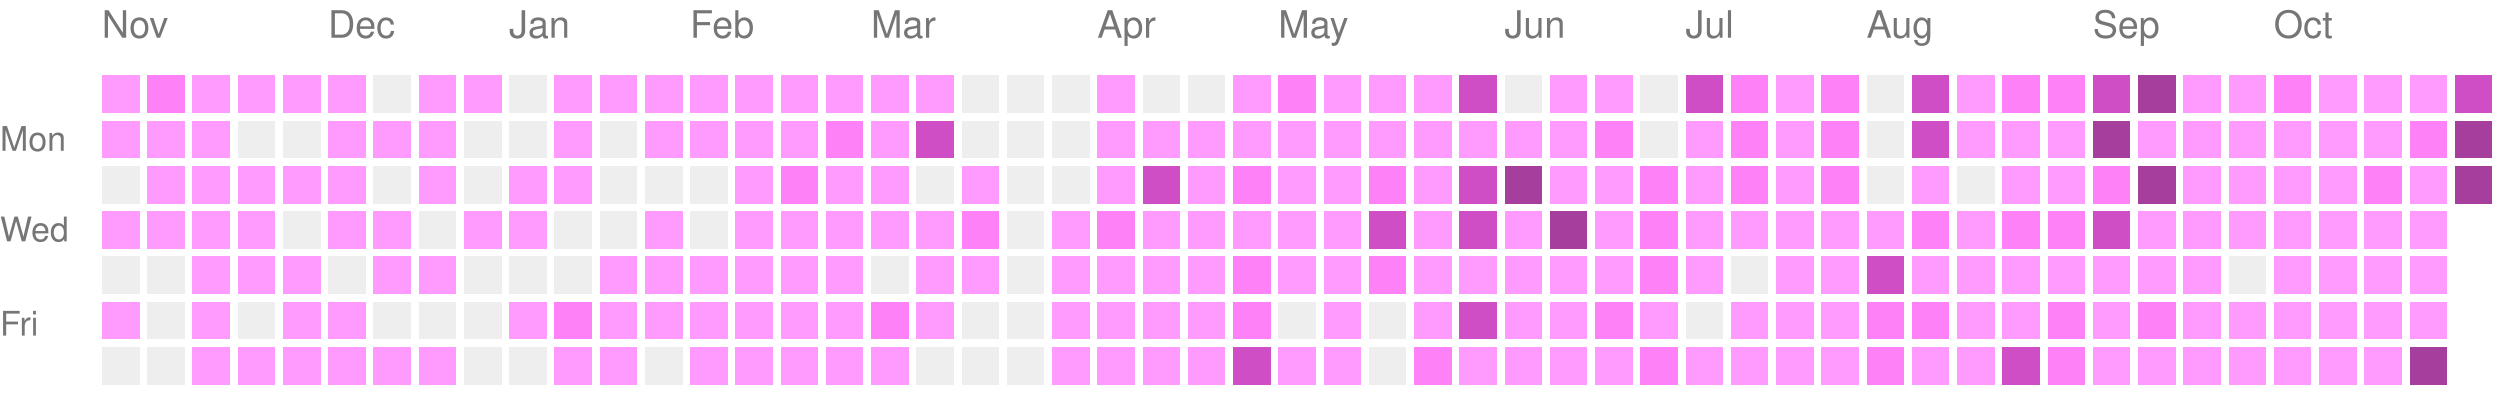
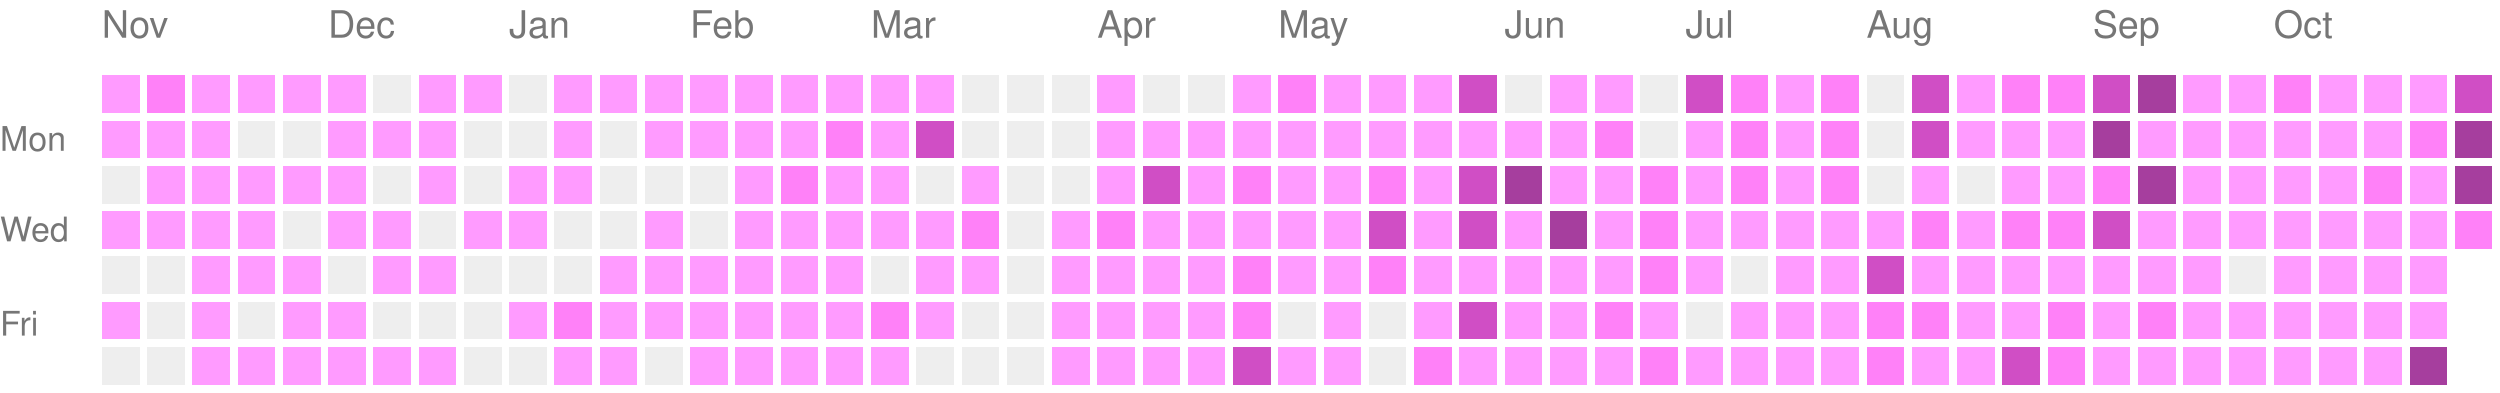
<svg xmlns="http://www.w3.org/2000/svg" version="1.1" width="663" height="104">
  <rect style="fill:#ff9bff;shape-rendering:crispedges;" data-score="1" data-date="2025-11-02" x="27" y="20" width="10" height="10" />
  <rect style="fill:#ff81f8;shape-rendering:crispedges;" data-score="2" data-date="2025-11-09" x="39" y="20" width="10" height="10" />
  <rect style="fill:#ff9bff;shape-rendering:crispedges;" data-score="1" data-date="2025-11-16" x="51" y="20" width="10" height="10" />
  <rect style="fill:#ff9bff;shape-rendering:crispedges;" data-score="1" data-date="2025-11-23" x="63" y="20" width="10" height="10" />
  <rect style="fill:#ff9bff;shape-rendering:crispedges;" data-score="1" data-date="2025-11-30" x="75" y="20" width="10" height="10" />
  <rect style="fill:#ff9bff;shape-rendering:crispedges;" data-score="1" data-date="2025-12-07" x="87" y="20" width="10" height="10" />
  <rect style="fill:#EEEEEE;shape-rendering:crispedges;" data-score="0" data-date="2025-12-14" x="99" y="20" width="10" height="10" />
  <rect style="fill:#ff9bff;shape-rendering:crispedges;" data-score="1" data-date="2025-12-21" x="111" y="20" width="10" height="10" />
  <rect style="fill:#ff9bff;shape-rendering:crispedges;" data-score="1" data-date="2025-12-28" x="123" y="20" width="10" height="10" />
  <rect style="fill:#EEEEEE;shape-rendering:crispedges;" data-score="0" data-date="2026-01-04" x="135" y="20" width="10" height="10" />
  <rect style="fill:#ff9bff;shape-rendering:crispedges;" data-score="1" data-date="2026-01-11" x="147" y="20" width="10" height="10" />
  <rect style="fill:#ff9bff;shape-rendering:crispedges;" data-score="1" data-date="2026-01-18" x="159" y="20" width="10" height="10" />
  <rect style="fill:#ff9bff;shape-rendering:crispedges;" data-score="1" data-date="2026-01-25" x="171" y="20" width="10" height="10" />
  <rect style="fill:#ff9bff;shape-rendering:crispedges;" data-score="1" data-date="2026-02-01" x="183" y="20" width="10" height="10" />
  <rect style="fill:#ff9bff;shape-rendering:crispedges;" data-score="1" data-date="2026-02-08" x="195" y="20" width="10" height="10" />
  <rect style="fill:#ff9bff;shape-rendering:crispedges;" data-score="1" data-date="2026-02-15" x="207" y="20" width="10" height="10" />
  <rect style="fill:#ff9bff;shape-rendering:crispedges;" data-score="1" data-date="2026-02-22" x="219" y="20" width="10" height="10" />
  <rect style="fill:#ff9bff;shape-rendering:crispedges;" data-score="1" data-date="2026-03-01" x="231" y="20" width="10" height="10" />
  <rect style="fill:#ff9bff;shape-rendering:crispedges;" data-score="1" data-date="2026-03-08" x="243" y="20" width="10" height="10" />
  <rect style="fill:#EEEEEE;shape-rendering:crispedges;" data-score="0" data-date="2026-03-15" x="255" y="20" width="10" height="10" />
  <rect style="fill:#EEEEEE;shape-rendering:crispedges;" data-score="0" data-date="2026-03-22" x="267" y="20" width="10" height="10" />
  <rect style="fill:#EEEEEE;shape-rendering:crispedges;" data-score="0" data-date="2026-03-29" x="279" y="20" width="10" height="10" />
  <rect style="fill:#ff9bff;shape-rendering:crispedges;" data-score="1" data-date="2026-04-05" x="291" y="20" width="10" height="10" />
  <rect style="fill:#EEEEEE;shape-rendering:crispedges;" data-score="0" data-date="2026-04-12" x="303" y="20" width="10" height="10" />
  <rect style="fill:#EEEEEE;shape-rendering:crispedges;" data-score="0" data-date="2026-04-19" x="315" y="20" width="10" height="10" />
  <rect style="fill:#ff9bff;shape-rendering:crispedges;" data-score="1" data-date="2026-04-26" x="327" y="20" width="10" height="10" />
  <rect style="fill:#ff81f8;shape-rendering:crispedges;" data-score="2" data-date="2026-05-03" x="339" y="20" width="10" height="10" />
  <rect style="fill:#ff9bff;shape-rendering:crispedges;" data-score="1" data-date="2026-05-10" x="351" y="20" width="10" height="10" />
  <rect style="fill:#ff9bff;shape-rendering:crispedges;" data-score="1" data-date="2026-05-17" x="363" y="20" width="10" height="10" />
  <rect style="fill:#ff9bff;shape-rendering:crispedges;" data-score="1" data-date="2026-05-24" x="375" y="20" width="10" height="10" />
  <rect style="fill:#d04ec5;shape-rendering:crispedges;" data-score="3" data-date="2026-05-31" x="387" y="20" width="10" height="10" />
  <rect style="fill:#EEEEEE;shape-rendering:crispedges;" data-score="0" data-date="2026-06-07" x="399" y="20" width="10" height="10" />
  <rect style="fill:#ff9bff;shape-rendering:crispedges;" data-score="1" data-date="2026-06-14" x="411" y="20" width="10" height="10" />
  <rect style="fill:#ff9bff;shape-rendering:crispedges;" data-score="1" data-date="2026-06-21" x="423" y="20" width="10" height="10" />
  <rect style="fill:#EEEEEE;shape-rendering:crispedges;" data-score="0" data-date="2026-06-28" x="435" y="20" width="10" height="10" />
  <rect style="fill:#d04ec5;shape-rendering:crispedges;" data-score="3" data-date="2026-07-05" x="447" y="20" width="10" height="10" />
  <rect style="fill:#ff81f8;shape-rendering:crispedges;" data-score="2" data-date="2026-07-12" x="459" y="20" width="10" height="10" />
  <rect style="fill:#ff9bff;shape-rendering:crispedges;" data-score="1" data-date="2026-07-19" x="471" y="20" width="10" height="10" />
  <rect style="fill:#ff81f8;shape-rendering:crispedges;" data-score="2" data-date="2026-07-26" x="483" y="20" width="10" height="10" />
  <rect style="fill:#EEEEEE;shape-rendering:crispedges;" data-score="0" data-date="2026-08-02" x="495" y="20" width="10" height="10" />
  <rect style="fill:#d04ec5;shape-rendering:crispedges;" data-score="3" data-date="2026-08-09" x="507" y="20" width="10" height="10" />
  <rect style="fill:#ff9bff;shape-rendering:crispedges;" data-score="1" data-date="2026-08-16" x="519" y="20" width="10" height="10" />
  <rect style="fill:#ff81f8;shape-rendering:crispedges;" data-score="2" data-date="2026-08-23" x="531" y="20" width="10" height="10" />
  <rect style="fill:#ff81f8;shape-rendering:crispedges;" data-score="2" data-date="2026-08-30" x="543" y="20" width="10" height="10" />
  <rect style="fill:#d04ec5;shape-rendering:crispedges;" data-score="3" data-date="2026-09-06" x="555" y="20" width="10" height="10" />
  <rect style="fill:#a63e9e;shape-rendering:crispedges;" data-score="4" data-date="2026-09-13" x="567" y="20" width="10" height="10" />
  <rect style="fill:#ff9bff;shape-rendering:crispedges;" data-score="1" data-date="2026-09-20" x="579" y="20" width="10" height="10" />
  <rect style="fill:#ff9bff;shape-rendering:crispedges;" data-score="1" data-date="2026-09-27" x="591" y="20" width="10" height="10" />
  <rect style="fill:#ff81f8;shape-rendering:crispedges;" data-score="2" data-date="2026-10-04" x="603" y="20" width="10" height="10" />
  <rect style="fill:#ff9bff;shape-rendering:crispedges;" data-score="1" data-date="2026-10-11" x="615" y="20" width="10" height="10" />
  <rect style="fill:#ff9bff;shape-rendering:crispedges;" data-score="1" data-date="2026-10-18" x="627" y="20" width="10" height="10" />
  <rect style="fill:#ff9bff;shape-rendering:crispedges;" data-score="1" data-date="2026-10-25" x="639" y="20" width="10" height="10" />
  <rect style="fill:#d04ec5;shape-rendering:crispedges;" data-score="3" data-date="2026-11-01" x="651" y="20" width="10" height="10" />
  <rect style="fill:#ff9bff;shape-rendering:crispedges;" data-score="1" data-date="2025-11-03" x="27" y="32" width="10" height="10" />
  <rect style="fill:#ff9bff;shape-rendering:crispedges;" data-score="1" data-date="2025-11-10" x="39" y="32" width="10" height="10" />
  <rect style="fill:#ff9bff;shape-rendering:crispedges;" data-score="1" data-date="2025-11-17" x="51" y="32" width="10" height="10" />
  <rect style="fill:#EEEEEE;shape-rendering:crispedges;" data-score="0" data-date="2025-11-24" x="63" y="32" width="10" height="10" />
  <rect style="fill:#EEEEEE;shape-rendering:crispedges;" data-score="0" data-date="2025-12-01" x="75" y="32" width="10" height="10" />
  <rect style="fill:#ff9bff;shape-rendering:crispedges;" data-score="1" data-date="2025-12-08" x="87" y="32" width="10" height="10" />
  <rect style="fill:#ff9bff;shape-rendering:crispedges;" data-score="1" data-date="2025-12-15" x="99" y="32" width="10" height="10" />
  <rect style="fill:#ff9bff;shape-rendering:crispedges;" data-score="1" data-date="2025-12-22" x="111" y="32" width="10" height="10" />
  <rect style="fill:#EEEEEE;shape-rendering:crispedges;" data-score="0" data-date="2025-12-29" x="123" y="32" width="10" height="10" />
  <rect style="fill:#EEEEEE;shape-rendering:crispedges;" data-score="0" data-date="2026-01-05" x="135" y="32" width="10" height="10" />
  <rect style="fill:#ff9bff;shape-rendering:crispedges;" data-score="1" data-date="2026-01-12" x="147" y="32" width="10" height="10" />
  <rect style="fill:#EEEEEE;shape-rendering:crispedges;" data-score="0" data-date="2026-01-19" x="159" y="32" width="10" height="10" />
  <rect style="fill:#ff9bff;shape-rendering:crispedges;" data-score="1" data-date="2026-01-26" x="171" y="32" width="10" height="10" />
  <rect style="fill:#ff9bff;shape-rendering:crispedges;" data-score="1" data-date="2026-02-02" x="183" y="32" width="10" height="10" />
  <rect style="fill:#ff9bff;shape-rendering:crispedges;" data-score="1" data-date="2026-02-09" x="195" y="32" width="10" height="10" />
  <rect style="fill:#ff9bff;shape-rendering:crispedges;" data-score="1" data-date="2026-02-16" x="207" y="32" width="10" height="10" />
  <rect style="fill:#ff81f8;shape-rendering:crispedges;" data-score="2" data-date="2026-02-23" x="219" y="32" width="10" height="10" />
  <rect style="fill:#ff9bff;shape-rendering:crispedges;" data-score="1" data-date="2026-03-02" x="231" y="32" width="10" height="10" />
  <rect style="fill:#d04ec5;shape-rendering:crispedges;" data-score="3" data-date="2026-03-09" x="243" y="32" width="10" height="10" />
  <rect style="fill:#EEEEEE;shape-rendering:crispedges;" data-score="0" data-date="2026-03-16" x="255" y="32" width="10" height="10" />
  <rect style="fill:#EEEEEE;shape-rendering:crispedges;" data-score="0" data-date="2026-03-23" x="267" y="32" width="10" height="10" />
  <rect style="fill:#EEEEEE;shape-rendering:crispedges;" data-score="0" data-date="2026-03-30" x="279" y="32" width="10" height="10" />
  <rect style="fill:#ff9bff;shape-rendering:crispedges;" data-score="1" data-date="2026-04-06" x="291" y="32" width="10" height="10" />
  <rect style="fill:#ff9bff;shape-rendering:crispedges;" data-score="1" data-date="2026-04-13" x="303" y="32" width="10" height="10" />
  <rect style="fill:#ff9bff;shape-rendering:crispedges;" data-score="1" data-date="2026-04-20" x="315" y="32" width="10" height="10" />
  <rect style="fill:#ff9bff;shape-rendering:crispedges;" data-score="1" data-date="2026-04-27" x="327" y="32" width="10" height="10" />
  <rect style="fill:#ff9bff;shape-rendering:crispedges;" data-score="1" data-date="2026-05-04" x="339" y="32" width="10" height="10" />
  <rect style="fill:#ff9bff;shape-rendering:crispedges;" data-score="1" data-date="2026-05-11" x="351" y="32" width="10" height="10" />
  <rect style="fill:#ff9bff;shape-rendering:crispedges;" data-score="1" data-date="2026-05-18" x="363" y="32" width="10" height="10" />
  <rect style="fill:#ff9bff;shape-rendering:crispedges;" data-score="1" data-date="2026-05-25" x="375" y="32" width="10" height="10" />
  <rect style="fill:#ff9bff;shape-rendering:crispedges;" data-score="1" data-date="2026-06-01" x="387" y="32" width="10" height="10" />
  <rect style="fill:#ff9bff;shape-rendering:crispedges;" data-score="1" data-date="2026-06-08" x="399" y="32" width="10" height="10" />
  <rect style="fill:#ff9bff;shape-rendering:crispedges;" data-score="1" data-date="2026-06-15" x="411" y="32" width="10" height="10" />
  <rect style="fill:#ff81f8;shape-rendering:crispedges;" data-score="2" data-date="2026-06-22" x="423" y="32" width="10" height="10" />
  <rect style="fill:#EEEEEE;shape-rendering:crispedges;" data-score="0" data-date="2026-06-29" x="435" y="32" width="10" height="10" />
  <rect style="fill:#ff9bff;shape-rendering:crispedges;" data-score="1" data-date="2026-07-06" x="447" y="32" width="10" height="10" />
  <rect style="fill:#ff81f8;shape-rendering:crispedges;" data-score="2" data-date="2026-07-13" x="459" y="32" width="10" height="10" />
  <rect style="fill:#ff9bff;shape-rendering:crispedges;" data-score="1" data-date="2026-07-20" x="471" y="32" width="10" height="10" />
  <rect style="fill:#ff81f8;shape-rendering:crispedges;" data-score="2" data-date="2026-07-27" x="483" y="32" width="10" height="10" />
  <rect style="fill:#EEEEEE;shape-rendering:crispedges;" data-score="0" data-date="2026-08-03" x="495" y="32" width="10" height="10" />
  <rect style="fill:#d04ec5;shape-rendering:crispedges;" data-score="3" data-date="2026-08-10" x="507" y="32" width="10" height="10" />
  <rect style="fill:#ff9bff;shape-rendering:crispedges;" data-score="1" data-date="2026-08-17" x="519" y="32" width="10" height="10" />
  <rect style="fill:#ff9bff;shape-rendering:crispedges;" data-score="1" data-date="2026-08-24" x="531" y="32" width="10" height="10" />
  <rect style="fill:#ff9bff;shape-rendering:crispedges;" data-score="1" data-date="2026-08-31" x="543" y="32" width="10" height="10" />
  <rect style="fill:#a63e9e;shape-rendering:crispedges;" data-score="4" data-date="2026-09-07" x="555" y="32" width="10" height="10" />
  <rect style="fill:#ff9bff;shape-rendering:crispedges;" data-score="1" data-date="2026-09-14" x="567" y="32" width="10" height="10" />
  <rect style="fill:#ff9bff;shape-rendering:crispedges;" data-score="1" data-date="2026-09-21" x="579" y="32" width="10" height="10" />
  <rect style="fill:#ff9bff;shape-rendering:crispedges;" data-score="1" data-date="2026-09-28" x="591" y="32" width="10" height="10" />
  <rect style="fill:#ff9bff;shape-rendering:crispedges;" data-score="1" data-date="2026-10-05" x="603" y="32" width="10" height="10" />
  <rect style="fill:#ff9bff;shape-rendering:crispedges;" data-score="1" data-date="2026-10-12" x="615" y="32" width="10" height="10" />
  <rect style="fill:#ff9bff;shape-rendering:crispedges;" data-score="1" data-date="2026-10-19" x="627" y="32" width="10" height="10" />
  <rect style="fill:#ff81f8;shape-rendering:crispedges;" data-score="2" data-date="2026-10-26" x="639" y="32" width="10" height="10" />
  <rect style="fill:#a63e9e;shape-rendering:crispedges;" data-score="4" data-date="2026-11-02" x="651" y="32" width="10" height="10" />
  <rect style="fill:#EEEEEE;shape-rendering:crispedges;" data-score="0" data-date="2025-11-04" x="27" y="44" width="10" height="10" />
  <rect style="fill:#ff9bff;shape-rendering:crispedges;" data-score="1" data-date="2025-11-11" x="39" y="44" width="10" height="10" />
  <rect style="fill:#ff9bff;shape-rendering:crispedges;" data-score="1" data-date="2025-11-18" x="51" y="44" width="10" height="10" />
  <rect style="fill:#ff9bff;shape-rendering:crispedges;" data-score="1" data-date="2025-11-25" x="63" y="44" width="10" height="10" />
  <rect style="fill:#ff9bff;shape-rendering:crispedges;" data-score="1" data-date="2025-12-02" x="75" y="44" width="10" height="10" />
  <rect style="fill:#ff9bff;shape-rendering:crispedges;" data-score="1" data-date="2025-12-09" x="87" y="44" width="10" height="10" />
  <rect style="fill:#EEEEEE;shape-rendering:crispedges;" data-score="0" data-date="2025-12-16" x="99" y="44" width="10" height="10" />
  <rect style="fill:#ff9bff;shape-rendering:crispedges;" data-score="1" data-date="2025-12-23" x="111" y="44" width="10" height="10" />
  <rect style="fill:#EEEEEE;shape-rendering:crispedges;" data-score="0" data-date="2025-12-30" x="123" y="44" width="10" height="10" />
  <rect style="fill:#ff9bff;shape-rendering:crispedges;" data-score="1" data-date="2026-01-06" x="135" y="44" width="10" height="10" />
  <rect style="fill:#ff9bff;shape-rendering:crispedges;" data-score="1" data-date="2026-01-13" x="147" y="44" width="10" height="10" />
  <rect style="fill:#EEEEEE;shape-rendering:crispedges;" data-score="0" data-date="2026-01-20" x="159" y="44" width="10" height="10" />
  <rect style="fill:#EEEEEE;shape-rendering:crispedges;" data-score="0" data-date="2026-01-27" x="171" y="44" width="10" height="10" />
  <rect style="fill:#EEEEEE;shape-rendering:crispedges;" data-score="0" data-date="2026-02-03" x="183" y="44" width="10" height="10" />
  <rect style="fill:#ff9bff;shape-rendering:crispedges;" data-score="1" data-date="2026-02-10" x="195" y="44" width="10" height="10" />
  <rect style="fill:#ff81f8;shape-rendering:crispedges;" data-score="2" data-date="2026-02-17" x="207" y="44" width="10" height="10" />
  <rect style="fill:#ff9bff;shape-rendering:crispedges;" data-score="1" data-date="2026-02-24" x="219" y="44" width="10" height="10" />
  <rect style="fill:#ff9bff;shape-rendering:crispedges;" data-score="1" data-date="2026-03-03" x="231" y="44" width="10" height="10" />
  <rect style="fill:#EEEEEE;shape-rendering:crispedges;" data-score="0" data-date="2026-03-10" x="243" y="44" width="10" height="10" />
  <rect style="fill:#ff9bff;shape-rendering:crispedges;" data-score="1" data-date="2026-03-17" x="255" y="44" width="10" height="10" />
  <rect style="fill:#EEEEEE;shape-rendering:crispedges;" data-score="0" data-date="2026-03-24" x="267" y="44" width="10" height="10" />
  <rect style="fill:#EEEEEE;shape-rendering:crispedges;" data-score="0" data-date="2026-03-31" x="279" y="44" width="10" height="10" />
  <rect style="fill:#ff9bff;shape-rendering:crispedges;" data-score="1" data-date="2026-04-07" x="291" y="44" width="10" height="10" />
  <rect style="fill:#d04ec5;shape-rendering:crispedges;" data-score="3" data-date="2026-04-14" x="303" y="44" width="10" height="10" />
  <rect style="fill:#ff9bff;shape-rendering:crispedges;" data-score="1" data-date="2026-04-21" x="315" y="44" width="10" height="10" />
  <rect style="fill:#ff81f8;shape-rendering:crispedges;" data-score="2" data-date="2026-04-28" x="327" y="44" width="10" height="10" />
  <rect style="fill:#ff9bff;shape-rendering:crispedges;" data-score="1" data-date="2026-05-05" x="339" y="44" width="10" height="10" />
  <rect style="fill:#ff9bff;shape-rendering:crispedges;" data-score="1" data-date="2026-05-12" x="351" y="44" width="10" height="10" />
  <rect style="fill:#ff81f8;shape-rendering:crispedges;" data-score="2" data-date="2026-05-19" x="363" y="44" width="10" height="10" />
  <rect style="fill:#ff9bff;shape-rendering:crispedges;" data-score="1" data-date="2026-05-26" x="375" y="44" width="10" height="10" />
  <rect style="fill:#d04ec5;shape-rendering:crispedges;" data-score="3" data-date="2026-06-02" x="387" y="44" width="10" height="10" />
  <rect style="fill:#a63e9e;shape-rendering:crispedges;" data-score="4" data-date="2026-06-09" x="399" y="44" width="10" height="10" />
  <rect style="fill:#ff9bff;shape-rendering:crispedges;" data-score="1" data-date="2026-06-16" x="411" y="44" width="10" height="10" />
  <rect style="fill:#ff9bff;shape-rendering:crispedges;" data-score="1" data-date="2026-06-23" x="423" y="44" width="10" height="10" />
  <rect style="fill:#ff81f8;shape-rendering:crispedges;" data-score="2" data-date="2026-06-30" x="435" y="44" width="10" height="10" />
  <rect style="fill:#ff9bff;shape-rendering:crispedges;" data-score="1" data-date="2026-07-07" x="447" y="44" width="10" height="10" />
  <rect style="fill:#ff81f8;shape-rendering:crispedges;" data-score="2" data-date="2026-07-14" x="459" y="44" width="10" height="10" />
  <rect style="fill:#ff9bff;shape-rendering:crispedges;" data-score="1" data-date="2026-07-21" x="471" y="44" width="10" height="10" />
  <rect style="fill:#ff81f8;shape-rendering:crispedges;" data-score="2" data-date="2026-07-28" x="483" y="44" width="10" height="10" />
  <rect style="fill:#EEEEEE;shape-rendering:crispedges;" data-score="0" data-date="2026-08-04" x="495" y="44" width="10" height="10" />
  <rect style="fill:#ff9bff;shape-rendering:crispedges;" data-score="1" data-date="2026-08-11" x="507" y="44" width="10" height="10" />
  <rect style="fill:#EEEEEE;shape-rendering:crispedges;" data-score="0" data-date="2026-08-18" x="519" y="44" width="10" height="10" />
  <rect style="fill:#ff9bff;shape-rendering:crispedges;" data-score="1" data-date="2026-08-25" x="531" y="44" width="10" height="10" />
  <rect style="fill:#ff9bff;shape-rendering:crispedges;" data-score="1" data-date="2026-09-01" x="543" y="44" width="10" height="10" />
  <rect style="fill:#ff81f8;shape-rendering:crispedges;" data-score="2" data-date="2026-09-08" x="555" y="44" width="10" height="10" />
  <rect style="fill:#a63e9e;shape-rendering:crispedges;" data-score="4" data-date="2026-09-15" x="567" y="44" width="10" height="10" />
  <rect style="fill:#ff9bff;shape-rendering:crispedges;" data-score="1" data-date="2026-09-22" x="579" y="44" width="10" height="10" />
  <rect style="fill:#ff9bff;shape-rendering:crispedges;" data-score="1" data-date="2026-09-29" x="591" y="44" width="10" height="10" />
  <rect style="fill:#ff9bff;shape-rendering:crispedges;" data-score="1" data-date="2026-10-06" x="603" y="44" width="10" height="10" />
  <rect style="fill:#ff9bff;shape-rendering:crispedges;" data-score="1" data-date="2026-10-13" x="615" y="44" width="10" height="10" />
  <rect style="fill:#ff81f8;shape-rendering:crispedges;" data-score="2" data-date="2026-10-20" x="627" y="44" width="10" height="10" />
  <rect style="fill:#ff9bff;shape-rendering:crispedges;" data-score="1" data-date="2026-10-27" x="639" y="44" width="10" height="10" />
  <rect style="fill:#a63e9e;shape-rendering:crispedges;" data-score="4" data-date="2026-11-03" x="651" y="44" width="10" height="10" />
  <rect style="fill:#ff9bff;shape-rendering:crispedges;" data-score="1" data-date="2025-11-05" x="27" y="56" width="10" height="10" />
  <rect style="fill:#ff9bff;shape-rendering:crispedges;" data-score="1" data-date="2025-11-12" x="39" y="56" width="10" height="10" />
  <rect style="fill:#ff9bff;shape-rendering:crispedges;" data-score="1" data-date="2025-11-19" x="51" y="56" width="10" height="10" />
  <rect style="fill:#ff9bff;shape-rendering:crispedges;" data-score="1" data-date="2025-11-26" x="63" y="56" width="10" height="10" />
  <rect style="fill:#EEEEEE;shape-rendering:crispedges;" data-score="0" data-date="2025-12-03" x="75" y="56" width="10" height="10" />
  <rect style="fill:#ff9bff;shape-rendering:crispedges;" data-score="1" data-date="2025-12-10" x="87" y="56" width="10" height="10" />
  <rect style="fill:#ff9bff;shape-rendering:crispedges;" data-score="1" data-date="2025-12-17" x="99" y="56" width="10" height="10" />
  <rect style="fill:#EEEEEE;shape-rendering:crispedges;" data-score="0" data-date="2025-12-24" x="111" y="56" width="10" height="10" />
  <rect style="fill:#ff9bff;shape-rendering:crispedges;" data-score="1" data-date="2025-12-31" x="123" y="56" width="10" height="10" />
  <rect style="fill:#ff9bff;shape-rendering:crispedges;" data-score="1" data-date="2026-01-07" x="135" y="56" width="10" height="10" />
  <rect style="fill:#EEEEEE;shape-rendering:crispedges;" data-score="0" data-date="2026-01-14" x="147" y="56" width="10" height="10" />
  <rect style="fill:#EEEEEE;shape-rendering:crispedges;" data-score="0" data-date="2026-01-21" x="159" y="56" width="10" height="10" />
  <rect style="fill:#ff9bff;shape-rendering:crispedges;" data-score="1" data-date="2026-01-28" x="171" y="56" width="10" height="10" />
  <rect style="fill:#EEEEEE;shape-rendering:crispedges;" data-score="0" data-date="2026-02-04" x="183" y="56" width="10" height="10" />
  <rect style="fill:#ff9bff;shape-rendering:crispedges;" data-score="1" data-date="2026-02-11" x="195" y="56" width="10" height="10" />
  <rect style="fill:#ff9bff;shape-rendering:crispedges;" data-score="1" data-date="2026-02-18" x="207" y="56" width="10" height="10" />
  <rect style="fill:#ff9bff;shape-rendering:crispedges;" data-score="1" data-date="2026-02-25" x="219" y="56" width="10" height="10" />
  <rect style="fill:#ff9bff;shape-rendering:crispedges;" data-score="1" data-date="2026-03-04" x="231" y="56" width="10" height="10" />
  <rect style="fill:#ff9bff;shape-rendering:crispedges;" data-score="1" data-date="2026-03-11" x="243" y="56" width="10" height="10" />
  <rect style="fill:#ff81f8;shape-rendering:crispedges;" data-score="2" data-date="2026-03-18" x="255" y="56" width="10" height="10" />
  <rect style="fill:#EEEEEE;shape-rendering:crispedges;" data-score="0" data-date="2026-03-25" x="267" y="56" width="10" height="10" />
  <rect style="fill:#ff9bff;shape-rendering:crispedges;" data-score="1" data-date="2026-04-01" x="279" y="56" width="10" height="10" />
  <rect style="fill:#ff81f8;shape-rendering:crispedges;" data-score="2" data-date="2026-04-08" x="291" y="56" width="10" height="10" />
  <rect style="fill:#ff9bff;shape-rendering:crispedges;" data-score="1" data-date="2026-04-15" x="303" y="56" width="10" height="10" />
  <rect style="fill:#ff9bff;shape-rendering:crispedges;" data-score="1" data-date="2026-04-22" x="315" y="56" width="10" height="10" />
  <rect style="fill:#ff9bff;shape-rendering:crispedges;" data-score="1" data-date="2026-04-29" x="327" y="56" width="10" height="10" />
  <rect style="fill:#ff9bff;shape-rendering:crispedges;" data-score="1" data-date="2026-05-06" x="339" y="56" width="10" height="10" />
  <rect style="fill:#ff9bff;shape-rendering:crispedges;" data-score="1" data-date="2026-05-13" x="351" y="56" width="10" height="10" />
  <rect style="fill:#d04ec5;shape-rendering:crispedges;" data-score="3" data-date="2026-05-20" x="363" y="56" width="10" height="10" />
  <rect style="fill:#ff9bff;shape-rendering:crispedges;" data-score="1" data-date="2026-05-27" x="375" y="56" width="10" height="10" />
  <rect style="fill:#d04ec5;shape-rendering:crispedges;" data-score="3" data-date="2026-06-03" x="387" y="56" width="10" height="10" />
  <rect style="fill:#ff9bff;shape-rendering:crispedges;" data-score="1" data-date="2026-06-10" x="399" y="56" width="10" height="10" />
  <rect style="fill:#a63e9e;shape-rendering:crispedges;" data-score="4" data-date="2026-06-17" x="411" y="56" width="10" height="10" />
  <rect style="fill:#ff9bff;shape-rendering:crispedges;" data-score="1" data-date="2026-06-24" x="423" y="56" width="10" height="10" />
  <rect style="fill:#ff81f8;shape-rendering:crispedges;" data-score="2" data-date="2026-07-01" x="435" y="56" width="10" height="10" />
  <rect style="fill:#ff9bff;shape-rendering:crispedges;" data-score="1" data-date="2026-07-08" x="447" y="56" width="10" height="10" />
  <rect style="fill:#ff9bff;shape-rendering:crispedges;" data-score="1" data-date="2026-07-15" x="459" y="56" width="10" height="10" />
  <rect style="fill:#ff9bff;shape-rendering:crispedges;" data-score="1" data-date="2026-07-22" x="471" y="56" width="10" height="10" />
  <rect style="fill:#ff9bff;shape-rendering:crispedges;" data-score="1" data-date="2026-07-29" x="483" y="56" width="10" height="10" />
  <rect style="fill:#ff9bff;shape-rendering:crispedges;" data-score="1" data-date="2026-08-05" x="495" y="56" width="10" height="10" />
  <rect style="fill:#ff81f8;shape-rendering:crispedges;" data-score="2" data-date="2026-08-12" x="507" y="56" width="10" height="10" />
  <rect style="fill:#ff9bff;shape-rendering:crispedges;" data-score="1" data-date="2026-08-19" x="519" y="56" width="10" height="10" />
  <rect style="fill:#ff81f8;shape-rendering:crispedges;" data-score="2" data-date="2026-08-26" x="531" y="56" width="10" height="10" />
  <rect style="fill:#ff81f8;shape-rendering:crispedges;" data-score="2" data-date="2026-09-02" x="543" y="56" width="10" height="10" />
  <rect style="fill:#d04ec5;shape-rendering:crispedges;" data-score="3" data-date="2026-09-09" x="555" y="56" width="10" height="10" />
  <rect style="fill:#ff9bff;shape-rendering:crispedges;" data-score="1" data-date="2026-09-16" x="567" y="56" width="10" height="10" />
  <rect style="fill:#ff9bff;shape-rendering:crispedges;" data-score="1" data-date="2026-09-23" x="579" y="56" width="10" height="10" />
  <rect style="fill:#ff9bff;shape-rendering:crispedges;" data-score="1" data-date="2026-09-30" x="591" y="56" width="10" height="10" />
  <rect style="fill:#ff9bff;shape-rendering:crispedges;" data-score="1" data-date="2026-10-07" x="603" y="56" width="10" height="10" />
  <rect style="fill:#ff9bff;shape-rendering:crispedges;" data-score="1" data-date="2026-10-14" x="615" y="56" width="10" height="10" />
  <rect style="fill:#ff9bff;shape-rendering:crispedges;" data-score="1" data-date="2026-10-21" x="627" y="56" width="10" height="10" />
  <rect style="fill:#ff9bff;shape-rendering:crispedges;" data-score="1" data-date="2026-10-28" x="639" y="56" width="10" height="10" />
+   <rect style="fill:#ff81f8;shape-rendering:crispedges;" data-score="2" data-date="2026-11-04" x="651" y="56" width="10" height="10" />
  <rect style="fill:#EEEEEE;shape-rendering:crispedges;" data-score="0" data-date="2025-11-06" x="27" y="68" width="10" height="10" />
  <rect style="fill:#EEEEEE;shape-rendering:crispedges;" data-score="0" data-date="2025-11-13" x="39" y="68" width="10" height="10" />
  <rect style="fill:#ff9bff;shape-rendering:crispedges;" data-score="1" data-date="2025-11-20" x="51" y="68" width="10" height="10" />
  <rect style="fill:#ff9bff;shape-rendering:crispedges;" data-score="1" data-date="2025-11-27" x="63" y="68" width="10" height="10" />
  <rect style="fill:#ff9bff;shape-rendering:crispedges;" data-score="1" data-date="2025-12-04" x="75" y="68" width="10" height="10" />
  <rect style="fill:#EEEEEE;shape-rendering:crispedges;" data-score="0" data-date="2025-12-11" x="87" y="68" width="10" height="10" />
  <rect style="fill:#ff9bff;shape-rendering:crispedges;" data-score="1" data-date="2025-12-18" x="99" y="68" width="10" height="10" />
  <rect style="fill:#ff9bff;shape-rendering:crispedges;" data-score="1" data-date="2025-12-25" x="111" y="68" width="10" height="10" />
  <rect style="fill:#EEEEEE;shape-rendering:crispedges;" data-score="0" data-date="2026-01-01" x="123" y="68" width="10" height="10" />
  <rect style="fill:#EEEEEE;shape-rendering:crispedges;" data-score="0" data-date="2026-01-08" x="135" y="68" width="10" height="10" />
  <rect style="fill:#EEEEEE;shape-rendering:crispedges;" data-score="0" data-date="2026-01-15" x="147" y="68" width="10" height="10" />
  <rect style="fill:#ff9bff;shape-rendering:crispedges;" data-score="1" data-date="2026-01-22" x="159" y="68" width="10" height="10" />
  <rect style="fill:#ff9bff;shape-rendering:crispedges;" data-score="1" data-date="2026-01-29" x="171" y="68" width="10" height="10" />
  <rect style="fill:#ff9bff;shape-rendering:crispedges;" data-score="1" data-date="2026-02-05" x="183" y="68" width="10" height="10" />
  <rect style="fill:#ff9bff;shape-rendering:crispedges;" data-score="1" data-date="2026-02-12" x="195" y="68" width="10" height="10" />
  <rect style="fill:#ff9bff;shape-rendering:crispedges;" data-score="1" data-date="2026-02-19" x="207" y="68" width="10" height="10" />
  <rect style="fill:#ff9bff;shape-rendering:crispedges;" data-score="1" data-date="2026-02-26" x="219" y="68" width="10" height="10" />
  <rect style="fill:#EEEEEE;shape-rendering:crispedges;" data-score="0" data-date="2026-03-05" x="231" y="68" width="10" height="10" />
  <rect style="fill:#ff9bff;shape-rendering:crispedges;" data-score="1" data-date="2026-03-12" x="243" y="68" width="10" height="10" />
  <rect style="fill:#ff9bff;shape-rendering:crispedges;" data-score="1" data-date="2026-03-19" x="255" y="68" width="10" height="10" />
  <rect style="fill:#EEEEEE;shape-rendering:crispedges;" data-score="0" data-date="2026-03-26" x="267" y="68" width="10" height="10" />
  <rect style="fill:#ff9bff;shape-rendering:crispedges;" data-score="1" data-date="2026-04-02" x="279" y="68" width="10" height="10" />
  <rect style="fill:#ff9bff;shape-rendering:crispedges;" data-score="1" data-date="2026-04-09" x="291" y="68" width="10" height="10" />
  <rect style="fill:#ff9bff;shape-rendering:crispedges;" data-score="1" data-date="2026-04-16" x="303" y="68" width="10" height="10" />
  <rect style="fill:#ff9bff;shape-rendering:crispedges;" data-score="1" data-date="2026-04-23" x="315" y="68" width="10" height="10" />
  <rect style="fill:#ff81f8;shape-rendering:crispedges;" data-score="2" data-date="2026-04-30" x="327" y="68" width="10" height="10" />
  <rect style="fill:#ff9bff;shape-rendering:crispedges;" data-score="1" data-date="2026-05-07" x="339" y="68" width="10" height="10" />
  <rect style="fill:#ff9bff;shape-rendering:crispedges;" data-score="1" data-date="2026-05-14" x="351" y="68" width="10" height="10" />
  <rect style="fill:#ff81f8;shape-rendering:crispedges;" data-score="2" data-date="2026-05-21" x="363" y="68" width="10" height="10" />
  <rect style="fill:#ff9bff;shape-rendering:crispedges;" data-score="1" data-date="2026-05-28" x="375" y="68" width="10" height="10" />
  <rect style="fill:#ff9bff;shape-rendering:crispedges;" data-score="1" data-date="2026-06-04" x="387" y="68" width="10" height="10" />
  <rect style="fill:#ff9bff;shape-rendering:crispedges;" data-score="1" data-date="2026-06-11" x="399" y="68" width="10" height="10" />
  <rect style="fill:#ff9bff;shape-rendering:crispedges;" data-score="1" data-date="2026-06-18" x="411" y="68" width="10" height="10" />
  <rect style="fill:#ff9bff;shape-rendering:crispedges;" data-score="1" data-date="2026-06-25" x="423" y="68" width="10" height="10" />
  <rect style="fill:#ff81f8;shape-rendering:crispedges;" data-score="2" data-date="2026-07-02" x="435" y="68" width="10" height="10" />
  <rect style="fill:#ff9bff;shape-rendering:crispedges;" data-score="1" data-date="2026-07-09" x="447" y="68" width="10" height="10" />
  <rect style="fill:#EEEEEE;shape-rendering:crispedges;" data-score="0" data-date="2026-07-16" x="459" y="68" width="10" height="10" />
  <rect style="fill:#ff9bff;shape-rendering:crispedges;" data-score="1" data-date="2026-07-23" x="471" y="68" width="10" height="10" />
  <rect style="fill:#ff9bff;shape-rendering:crispedges;" data-score="1" data-date="2026-07-30" x="483" y="68" width="10" height="10" />
  <rect style="fill:#d04ec5;shape-rendering:crispedges;" data-score="3" data-date="2026-08-06" x="495" y="68" width="10" height="10" />
  <rect style="fill:#ff9bff;shape-rendering:crispedges;" data-score="1" data-date="2026-08-13" x="507" y="68" width="10" height="10" />
  <rect style="fill:#ff9bff;shape-rendering:crispedges;" data-score="1" data-date="2026-08-20" x="519" y="68" width="10" height="10" />
  <rect style="fill:#ff9bff;shape-rendering:crispedges;" data-score="1" data-date="2026-08-27" x="531" y="68" width="10" height="10" />
  <rect style="fill:#ff9bff;shape-rendering:crispedges;" data-score="1" data-date="2026-09-03" x="543" y="68" width="10" height="10" />
  <rect style="fill:#ff9bff;shape-rendering:crispedges;" data-score="1" data-date="2026-09-10" x="555" y="68" width="10" height="10" />
  <rect style="fill:#ff9bff;shape-rendering:crispedges;" data-score="1" data-date="2026-09-17" x="567" y="68" width="10" height="10" />
  <rect style="fill:#ff9bff;shape-rendering:crispedges;" data-score="1" data-date="2026-09-24" x="579" y="68" width="10" height="10" />
  <rect style="fill:#EEEEEE;shape-rendering:crispedges;" data-score="0" data-date="2026-10-01" x="591" y="68" width="10" height="10" />
  <rect style="fill:#ff9bff;shape-rendering:crispedges;" data-score="1" data-date="2026-10-08" x="603" y="68" width="10" height="10" />
  <rect style="fill:#ff9bff;shape-rendering:crispedges;" data-score="1" data-date="2026-10-15" x="615" y="68" width="10" height="10" />
  <rect style="fill:#ff9bff;shape-rendering:crispedges;" data-score="1" data-date="2026-10-22" x="627" y="68" width="10" height="10" />
  <rect style="fill:#ff9bff;shape-rendering:crispedges;" data-score="1" data-date="2026-10-29" x="639" y="68" width="10" height="10" />
  <rect style="fill:#ff9bff;shape-rendering:crispedges;" data-score="1" data-date="2025-11-07" x="27" y="80" width="10" height="10" />
  <rect style="fill:#EEEEEE;shape-rendering:crispedges;" data-score="0" data-date="2025-11-14" x="39" y="80" width="10" height="10" />
  <rect style="fill:#ff9bff;shape-rendering:crispedges;" data-score="1" data-date="2025-11-21" x="51" y="80" width="10" height="10" />
  <rect style="fill:#EEEEEE;shape-rendering:crispedges;" data-score="0" data-date="2025-11-28" x="63" y="80" width="10" height="10" />
  <rect style="fill:#ff9bff;shape-rendering:crispedges;" data-score="1" data-date="2025-12-05" x="75" y="80" width="10" height="10" />
  <rect style="fill:#ff9bff;shape-rendering:crispedges;" data-score="1" data-date="2025-12-12" x="87" y="80" width="10" height="10" />
  <rect style="fill:#EEEEEE;shape-rendering:crispedges;" data-score="0" data-date="2025-12-19" x="99" y="80" width="10" height="10" />
  <rect style="fill:#EEEEEE;shape-rendering:crispedges;" data-score="0" data-date="2025-12-26" x="111" y="80" width="10" height="10" />
  <rect style="fill:#EEEEEE;shape-rendering:crispedges;" data-score="0" data-date="2026-01-02" x="123" y="80" width="10" height="10" />
  <rect style="fill:#ff9bff;shape-rendering:crispedges;" data-score="1" data-date="2026-01-09" x="135" y="80" width="10" height="10" />
  <rect style="fill:#ff81f8;shape-rendering:crispedges;" data-score="2" data-date="2026-01-16" x="147" y="80" width="10" height="10" />
  <rect style="fill:#ff9bff;shape-rendering:crispedges;" data-score="1" data-date="2026-01-23" x="159" y="80" width="10" height="10" />
  <rect style="fill:#ff9bff;shape-rendering:crispedges;" data-score="1" data-date="2026-01-30" x="171" y="80" width="10" height="10" />
  <rect style="fill:#ff9bff;shape-rendering:crispedges;" data-score="1" data-date="2026-02-06" x="183" y="80" width="10" height="10" />
  <rect style="fill:#ff9bff;shape-rendering:crispedges;" data-score="1" data-date="2026-02-13" x="195" y="80" width="10" height="10" />
  <rect style="fill:#ff9bff;shape-rendering:crispedges;" data-score="1" data-date="2026-02-20" x="207" y="80" width="10" height="10" />
  <rect style="fill:#ff9bff;shape-rendering:crispedges;" data-score="1" data-date="2026-02-27" x="219" y="80" width="10" height="10" />
  <rect style="fill:#ff81f8;shape-rendering:crispedges;" data-score="2" data-date="2026-03-06" x="231" y="80" width="10" height="10" />
  <rect style="fill:#ff9bff;shape-rendering:crispedges;" data-score="1" data-date="2026-03-13" x="243" y="80" width="10" height="10" />
  <rect style="fill:#EEEEEE;shape-rendering:crispedges;" data-score="0" data-date="2026-03-20" x="255" y="80" width="10" height="10" />
  <rect style="fill:#EEEEEE;shape-rendering:crispedges;" data-score="0" data-date="2026-03-27" x="267" y="80" width="10" height="10" />
  <rect style="fill:#ff9bff;shape-rendering:crispedges;" data-score="1" data-date="2026-04-03" x="279" y="80" width="10" height="10" />
  <rect style="fill:#ff9bff;shape-rendering:crispedges;" data-score="1" data-date="2026-04-10" x="291" y="80" width="10" height="10" />
  <rect style="fill:#ff9bff;shape-rendering:crispedges;" data-score="1" data-date="2026-04-17" x="303" y="80" width="10" height="10" />
  <rect style="fill:#ff9bff;shape-rendering:crispedges;" data-score="1" data-date="2026-04-24" x="315" y="80" width="10" height="10" />
  <rect style="fill:#ff81f8;shape-rendering:crispedges;" data-score="2" data-date="2026-05-01" x="327" y="80" width="10" height="10" />
  <rect style="fill:#EEEEEE;shape-rendering:crispedges;" data-score="0" data-date="2026-05-08" x="339" y="80" width="10" height="10" />
  <rect style="fill:#ff9bff;shape-rendering:crispedges;" data-score="1" data-date="2026-05-15" x="351" y="80" width="10" height="10" />
  <rect style="fill:#EEEEEE;shape-rendering:crispedges;" data-score="0" data-date="2026-05-22" x="363" y="80" width="10" height="10" />
  <rect style="fill:#ff9bff;shape-rendering:crispedges;" data-score="1" data-date="2026-05-29" x="375" y="80" width="10" height="10" />
  <rect style="fill:#d04ec5;shape-rendering:crispedges;" data-score="3" data-date="2026-06-05" x="387" y="80" width="10" height="10" />
  <rect style="fill:#ff9bff;shape-rendering:crispedges;" data-score="1" data-date="2026-06-12" x="399" y="80" width="10" height="10" />
  <rect style="fill:#ff9bff;shape-rendering:crispedges;" data-score="1" data-date="2026-06-19" x="411" y="80" width="10" height="10" />
  <rect style="fill:#ff81f8;shape-rendering:crispedges;" data-score="2" data-date="2026-06-26" x="423" y="80" width="10" height="10" />
  <rect style="fill:#ff9bff;shape-rendering:crispedges;" data-score="1" data-date="2026-07-03" x="435" y="80" width="10" height="10" />
  <rect style="fill:#EEEEEE;shape-rendering:crispedges;" data-score="0" data-date="2026-07-10" x="447" y="80" width="10" height="10" />
  <rect style="fill:#ff9bff;shape-rendering:crispedges;" data-score="1" data-date="2026-07-17" x="459" y="80" width="10" height="10" />
  <rect style="fill:#ff9bff;shape-rendering:crispedges;" data-score="1" data-date="2026-07-24" x="471" y="80" width="10" height="10" />
  <rect style="fill:#ff9bff;shape-rendering:crispedges;" data-score="1" data-date="2026-07-31" x="483" y="80" width="10" height="10" />
  <rect style="fill:#ff81f8;shape-rendering:crispedges;" data-score="2" data-date="2026-08-07" x="495" y="80" width="10" height="10" />
  <rect style="fill:#ff81f8;shape-rendering:crispedges;" data-score="2" data-date="2026-08-14" x="507" y="80" width="10" height="10" />
  <rect style="fill:#ff9bff;shape-rendering:crispedges;" data-score="1" data-date="2026-08-21" x="519" y="80" width="10" height="10" />
  <rect style="fill:#ff9bff;shape-rendering:crispedges;" data-score="1" data-date="2026-08-28" x="531" y="80" width="10" height="10" />
  <rect style="fill:#ff81f8;shape-rendering:crispedges;" data-score="2" data-date="2026-09-04" x="543" y="80" width="10" height="10" />
  <rect style="fill:#ff9bff;shape-rendering:crispedges;" data-score="1" data-date="2026-09-11" x="555" y="80" width="10" height="10" />
  <rect style="fill:#ff81f8;shape-rendering:crispedges;" data-score="2" data-date="2026-09-18" x="567" y="80" width="10" height="10" />
  <rect style="fill:#ff9bff;shape-rendering:crispedges;" data-score="1" data-date="2026-09-25" x="579" y="80" width="10" height="10" />
  <rect style="fill:#ff9bff;shape-rendering:crispedges;" data-score="1" data-date="2026-10-02" x="591" y="80" width="10" height="10" />
  <rect style="fill:#ff9bff;shape-rendering:crispedges;" data-score="1" data-date="2026-10-09" x="603" y="80" width="10" height="10" />
  <rect style="fill:#ff9bff;shape-rendering:crispedges;" data-score="1" data-date="2026-10-16" x="615" y="80" width="10" height="10" />
  <rect style="fill:#ff9bff;shape-rendering:crispedges;" data-score="1" data-date="2026-10-23" x="627" y="80" width="10" height="10" />
  <rect style="fill:#ff9bff;shape-rendering:crispedges;" data-score="1" data-date="2026-10-30" x="639" y="80" width="10" height="10" />
  <rect style="fill:#EEEEEE;shape-rendering:crispedges;" data-score="0" data-date="2025-11-08" x="27" y="92" width="10" height="10" />
  <rect style="fill:#EEEEEE;shape-rendering:crispedges;" data-score="0" data-date="2025-11-15" x="39" y="92" width="10" height="10" />
  <rect style="fill:#ff9bff;shape-rendering:crispedges;" data-score="1" data-date="2025-11-22" x="51" y="92" width="10" height="10" />
  <rect style="fill:#ff9bff;shape-rendering:crispedges;" data-score="1" data-date="2025-11-29" x="63" y="92" width="10" height="10" />
  <rect style="fill:#ff9bff;shape-rendering:crispedges;" data-score="1" data-date="2025-12-06" x="75" y="92" width="10" height="10" />
  <rect style="fill:#ff9bff;shape-rendering:crispedges;" data-score="1" data-date="2025-12-13" x="87" y="92" width="10" height="10" />
  <rect style="fill:#ff9bff;shape-rendering:crispedges;" data-score="1" data-date="2025-12-20" x="99" y="92" width="10" height="10" />
  <rect style="fill:#ff9bff;shape-rendering:crispedges;" data-score="1" data-date="2025-12-27" x="111" y="92" width="10" height="10" />
  <rect style="fill:#EEEEEE;shape-rendering:crispedges;" data-score="0" data-date="2026-01-03" x="123" y="92" width="10" height="10" />
  <rect style="fill:#EEEEEE;shape-rendering:crispedges;" data-score="0" data-date="2026-01-10" x="135" y="92" width="10" height="10" />
  <rect style="fill:#ff9bff;shape-rendering:crispedges;" data-score="1" data-date="2026-01-17" x="147" y="92" width="10" height="10" />
  <rect style="fill:#ff9bff;shape-rendering:crispedges;" data-score="1" data-date="2026-01-24" x="159" y="92" width="10" height="10" />
  <rect style="fill:#EEEEEE;shape-rendering:crispedges;" data-score="0" data-date="2026-01-31" x="171" y="92" width="10" height="10" />
  <rect style="fill:#ff9bff;shape-rendering:crispedges;" data-score="1" data-date="2026-02-07" x="183" y="92" width="10" height="10" />
  <rect style="fill:#ff9bff;shape-rendering:crispedges;" data-score="1" data-date="2026-02-14" x="195" y="92" width="10" height="10" />
  <rect style="fill:#ff9bff;shape-rendering:crispedges;" data-score="1" data-date="2026-02-21" x="207" y="92" width="10" height="10" />
  <rect style="fill:#ff9bff;shape-rendering:crispedges;" data-score="1" data-date="2026-02-28" x="219" y="92" width="10" height="10" />
  <rect style="fill:#ff9bff;shape-rendering:crispedges;" data-score="1" data-date="2026-03-07" x="231" y="92" width="10" height="10" />
  <rect style="fill:#EEEEEE;shape-rendering:crispedges;" data-score="0" data-date="2026-03-14" x="243" y="92" width="10" height="10" />
  <rect style="fill:#EEEEEE;shape-rendering:crispedges;" data-score="0" data-date="2026-03-21" x="255" y="92" width="10" height="10" />
  <rect style="fill:#EEEEEE;shape-rendering:crispedges;" data-score="0" data-date="2026-03-28" x="267" y="92" width="10" height="10" />
  <rect style="fill:#ff9bff;shape-rendering:crispedges;" data-score="1" data-date="2026-04-04" x="279" y="92" width="10" height="10" />
  <rect style="fill:#ff9bff;shape-rendering:crispedges;" data-score="1" data-date="2026-04-11" x="291" y="92" width="10" height="10" />
  <rect style="fill:#ff9bff;shape-rendering:crispedges;" data-score="1" data-date="2026-04-18" x="303" y="92" width="10" height="10" />
  <rect style="fill:#ff9bff;shape-rendering:crispedges;" data-score="1" data-date="2026-04-25" x="315" y="92" width="10" height="10" />
  <rect style="fill:#d04ec5;shape-rendering:crispedges;" data-score="3" data-date="2026-05-02" x="327" y="92" width="10" height="10" />
  <rect style="fill:#ff9bff;shape-rendering:crispedges;" data-score="1" data-date="2026-05-09" x="339" y="92" width="10" height="10" />
  <rect style="fill:#ff9bff;shape-rendering:crispedges;" data-score="1" data-date="2026-05-16" x="351" y="92" width="10" height="10" />
  <rect style="fill:#EEEEEE;shape-rendering:crispedges;" data-score="0" data-date="2026-05-23" x="363" y="92" width="10" height="10" />
  <rect style="fill:#ff81f8;shape-rendering:crispedges;" data-score="2" data-date="2026-05-30" x="375" y="92" width="10" height="10" />
  <rect style="fill:#ff9bff;shape-rendering:crispedges;" data-score="1" data-date="2026-06-06" x="387" y="92" width="10" height="10" />
  <rect style="fill:#ff9bff;shape-rendering:crispedges;" data-score="1" data-date="2026-06-13" x="399" y="92" width="10" height="10" />
  <rect style="fill:#ff9bff;shape-rendering:crispedges;" data-score="1" data-date="2026-06-20" x="411" y="92" width="10" height="10" />
  <rect style="fill:#ff9bff;shape-rendering:crispedges;" data-score="1" data-date="2026-06-27" x="423" y="92" width="10" height="10" />
  <rect style="fill:#ff81f8;shape-rendering:crispedges;" data-score="2" data-date="2026-07-04" x="435" y="92" width="10" height="10" />
  <rect style="fill:#ff9bff;shape-rendering:crispedges;" data-score="1" data-date="2026-07-11" x="447" y="92" width="10" height="10" />
  <rect style="fill:#ff9bff;shape-rendering:crispedges;" data-score="1" data-date="2026-07-18" x="459" y="92" width="10" height="10" />
  <rect style="fill:#ff9bff;shape-rendering:crispedges;" data-score="1" data-date="2026-07-25" x="471" y="92" width="10" height="10" />
  <rect style="fill:#ff9bff;shape-rendering:crispedges;" data-score="1" data-date="2026-08-01" x="483" y="92" width="10" height="10" />
  <rect style="fill:#ff81f8;shape-rendering:crispedges;" data-score="2" data-date="2026-08-08" x="495" y="92" width="10" height="10" />
  <rect style="fill:#ff9bff;shape-rendering:crispedges;" data-score="1" data-date="2026-08-15" x="507" y="92" width="10" height="10" />
  <rect style="fill:#ff9bff;shape-rendering:crispedges;" data-score="1" data-date="2026-08-22" x="519" y="92" width="10" height="10" />
  <rect style="fill:#d04ec5;shape-rendering:crispedges;" data-score="3" data-date="2026-08-29" x="531" y="92" width="10" height="10" />
  <rect style="fill:#ff81f8;shape-rendering:crispedges;" data-score="2" data-date="2026-09-05" x="543" y="92" width="10" height="10" />
  <rect style="fill:#ff9bff;shape-rendering:crispedges;" data-score="1" data-date="2026-09-12" x="555" y="92" width="10" height="10" />
  <rect style="fill:#ff9bff;shape-rendering:crispedges;" data-score="1" data-date="2026-09-19" x="567" y="92" width="10" height="10" />
  <rect style="fill:#ff9bff;shape-rendering:crispedges;" data-score="1" data-date="2026-09-26" x="579" y="92" width="10" height="10" />
  <rect style="fill:#ff9bff;shape-rendering:crispedges;" data-score="1" data-date="2026-10-03" x="591" y="92" width="10" height="10" />
  <rect style="fill:#ff9bff;shape-rendering:crispedges;" data-score="1" data-date="2026-10-10" x="603" y="92" width="10" height="10" />
  <rect style="fill:#ff9bff;shape-rendering:crispedges;" data-score="1" data-date="2026-10-17" x="615" y="92" width="10" height="10" />
  <rect style="fill:#ff9bff;shape-rendering:crispedges;" data-score="1" data-date="2026-10-24" x="627" y="92" width="10" height="10" />
  <rect style="fill:#a63e9e;shape-rendering:crispedges;" data-score="4" data-date="2026-10-31" x="639" y="92" width="10" height="10" />
  <text style="fill:#767676;text-anchor:start;text-align:center;font-family:-apple-system, BlinkMacSystemFont, 'Segoe UI', Helvetica, Arial, sans-serif, 'Apple Color Emoji', 'Segoe UI Emoji', 'Segoe UI Symbol';white-space:nowrap;font-size:9px;display:none;" x="0" y="28">Sun</text>
  <text style="fill:#767676;text-anchor:start;text-align:center;font-family:-apple-system, BlinkMacSystemFont, 'Segoe UI', Helvetica, Arial, sans-serif, 'Apple Color Emoji', 'Segoe UI Emoji', 'Segoe UI Symbol';white-space:nowrap;font-size:9px;" x="0" y="40">Mon</text>
  <text style="fill:#767676;text-anchor:start;text-align:center;font-family:-apple-system, BlinkMacSystemFont, 'Segoe UI', Helvetica, Arial, sans-serif, 'Apple Color Emoji', 'Segoe UI Emoji', 'Segoe UI Symbol';white-space:nowrap;font-size:9px;display:none;" x="0" y="52">Tue</text>
  <text style="fill:#767676;text-anchor:start;text-align:center;font-family:-apple-system, BlinkMacSystemFont, 'Segoe UI', Helvetica, Arial, sans-serif, 'Apple Color Emoji', 'Segoe UI Emoji', 'Segoe UI Symbol';white-space:nowrap;font-size:9px;" x="0" y="64">Wed</text>
  <text style="fill:#767676;text-anchor:start;text-align:center;font-family:-apple-system, BlinkMacSystemFont, 'Segoe UI', Helvetica, Arial, sans-serif, 'Apple Color Emoji', 'Segoe UI Emoji', 'Segoe UI Symbol';white-space:nowrap;font-size:9px;display:none;" x="0" y="77">Thu</text>
  <text style="fill:#767676;text-anchor:start;text-align:center;font-family:-apple-system, BlinkMacSystemFont, 'Segoe UI', Helvetica, Arial, sans-serif, 'Apple Color Emoji', 'Segoe UI Emoji', 'Segoe UI Symbol';white-space:nowrap;font-size:9px;" x="0" y="89">Fri</text>
  <text style="fill:#767676;text-anchor:start;text-align:center;font-family:-apple-system, BlinkMacSystemFont, 'Segoe UI', Helvetica, Arial, sans-serif, 'Apple Color Emoji', 'Segoe UI Emoji', 'Segoe UI Symbol';white-space:nowrap;font-size:9px;display:none;" x="0" y="101">Sat</text>
  <text style="fill:#767676;text-anchor:start;text-align:center;font-family:-apple-system, BlinkMacSystemFont, 'Segoe UI', Helvetica, Arial, sans-serif, 'Apple Color Emoji', 'Segoe UI Emoji', 'Segoe UI Symbol';white-space:nowrap;font-size:10px;" x="27" y="10">Nov</text>
  <text style="fill:#767676;text-anchor:start;text-align:center;font-family:-apple-system, BlinkMacSystemFont, 'Segoe UI', Helvetica, Arial, sans-serif, 'Apple Color Emoji', 'Segoe UI Emoji', 'Segoe UI Symbol';white-space:nowrap;font-size:10px;" x="87" y="10">Dec</text>
  <text style="fill:#767676;text-anchor:start;text-align:center;font-family:-apple-system, BlinkMacSystemFont, 'Segoe UI', Helvetica, Arial, sans-serif, 'Apple Color Emoji', 'Segoe UI Emoji', 'Segoe UI Symbol';white-space:nowrap;font-size:10px;" x="135" y="10">Jan</text>
  <text style="fill:#767676;text-anchor:start;text-align:center;font-family:-apple-system, BlinkMacSystemFont, 'Segoe UI', Helvetica, Arial, sans-serif, 'Apple Color Emoji', 'Segoe UI Emoji', 'Segoe UI Symbol';white-space:nowrap;font-size:10px;" x="183" y="10">Feb</text>
  <text style="fill:#767676;text-anchor:start;text-align:center;font-family:-apple-system, BlinkMacSystemFont, 'Segoe UI', Helvetica, Arial, sans-serif, 'Apple Color Emoji', 'Segoe UI Emoji', 'Segoe UI Symbol';white-space:nowrap;font-size:10px;" x="231" y="10">Mar</text>
  <text style="fill:#767676;text-anchor:start;text-align:center;font-family:-apple-system, BlinkMacSystemFont, 'Segoe UI', Helvetica, Arial, sans-serif, 'Apple Color Emoji', 'Segoe UI Emoji', 'Segoe UI Symbol';white-space:nowrap;font-size:10px;" x="291" y="10">Apr</text>
  <text style="fill:#767676;text-anchor:start;text-align:center;font-family:-apple-system, BlinkMacSystemFont, 'Segoe UI', Helvetica, Arial, sans-serif, 'Apple Color Emoji', 'Segoe UI Emoji', 'Segoe UI Symbol';white-space:nowrap;font-size:10px;" x="339" y="10">May</text>
  <text style="fill:#767676;text-anchor:start;text-align:center;font-family:-apple-system, BlinkMacSystemFont, 'Segoe UI', Helvetica, Arial, sans-serif, 'Apple Color Emoji', 'Segoe UI Emoji', 'Segoe UI Symbol';white-space:nowrap;font-size:10px;" x="399" y="10">Jun</text>
  <text style="fill:#767676;text-anchor:start;text-align:center;font-family:-apple-system, BlinkMacSystemFont, 'Segoe UI', Helvetica, Arial, sans-serif, 'Apple Color Emoji', 'Segoe UI Emoji', 'Segoe UI Symbol';white-space:nowrap;font-size:10px;" x="447" y="10">Jul</text>
  <text style="fill:#767676;text-anchor:start;text-align:center;font-family:-apple-system, BlinkMacSystemFont, 'Segoe UI', Helvetica, Arial, sans-serif, 'Apple Color Emoji', 'Segoe UI Emoji', 'Segoe UI Symbol';white-space:nowrap;font-size:10px;" x="495" y="10">Aug</text>
  <text style="fill:#767676;text-anchor:start;text-align:center;font-family:-apple-system, BlinkMacSystemFont, 'Segoe UI', Helvetica, Arial, sans-serif, 'Apple Color Emoji', 'Segoe UI Emoji', 'Segoe UI Symbol';white-space:nowrap;font-size:10px;" x="555" y="10">Sep</text>
  <text style="fill:#767676;text-anchor:start;text-align:center;font-family:-apple-system, BlinkMacSystemFont, 'Segoe UI', Helvetica, Arial, sans-serif, 'Apple Color Emoji', 'Segoe UI Emoji', 'Segoe UI Symbol';white-space:nowrap;font-size:10px;" x="603" y="10">Oct</text>
</svg>
